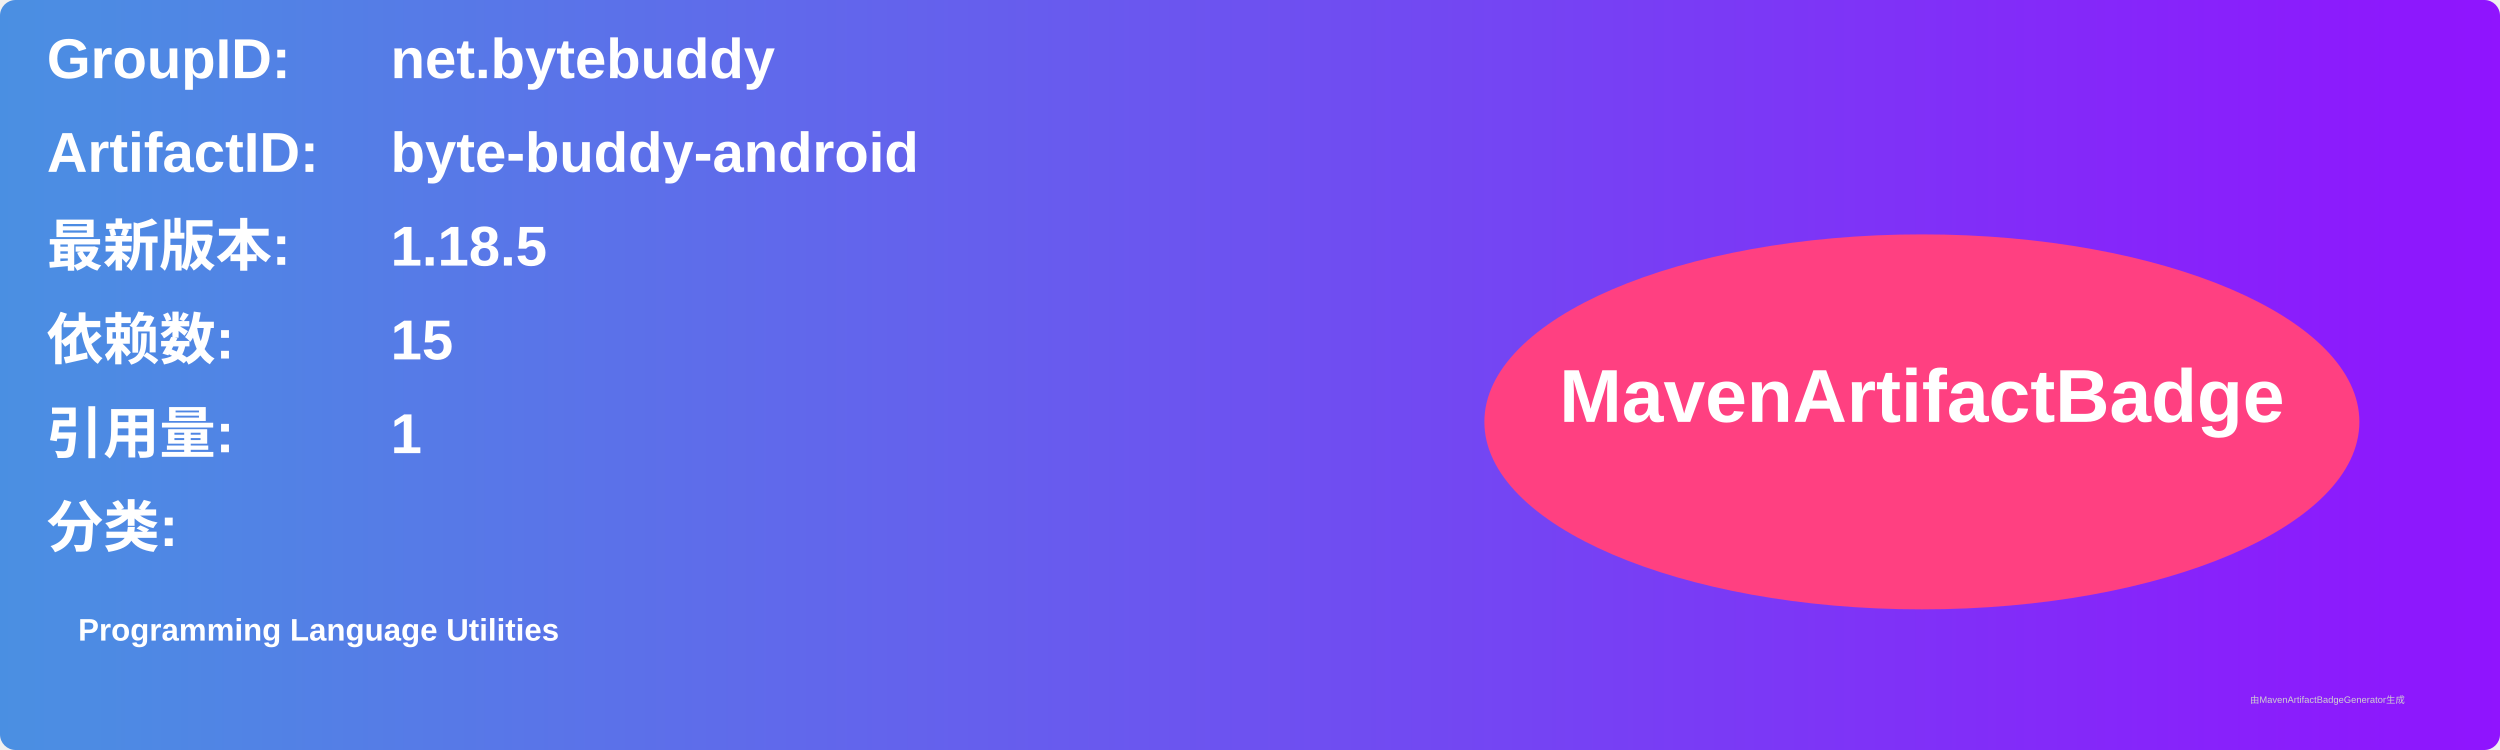
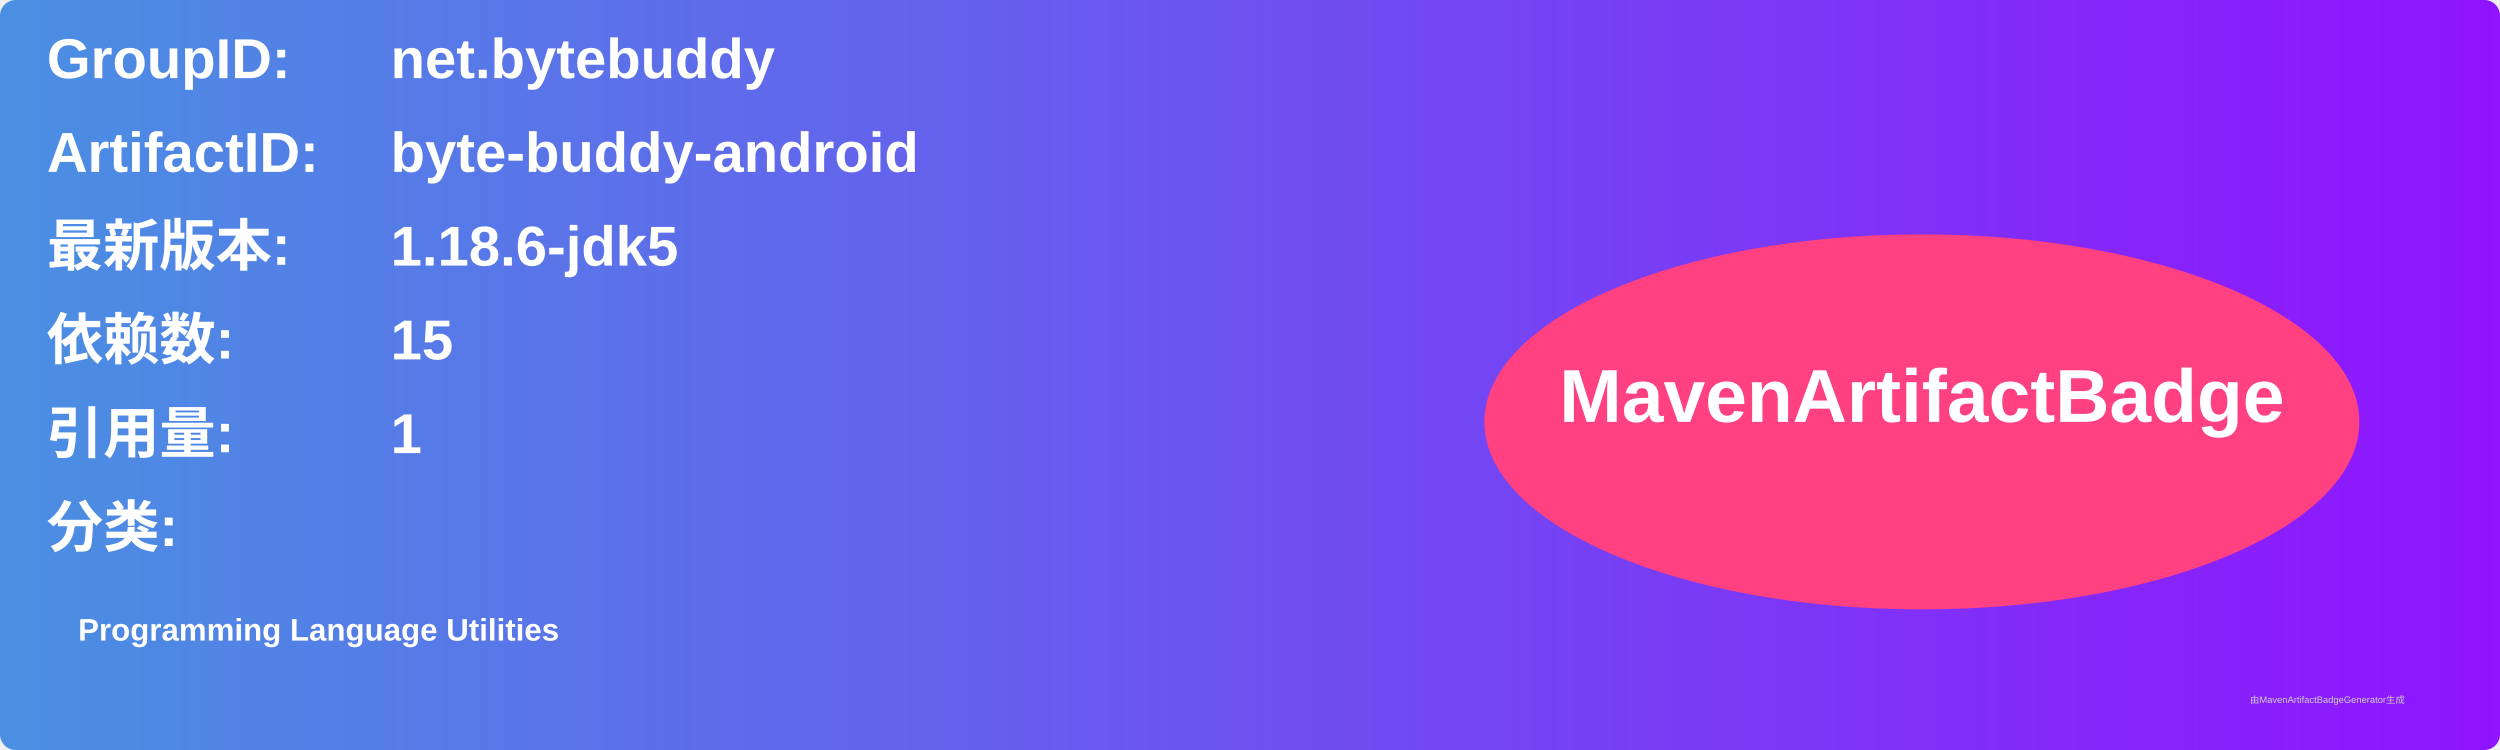
<svg xmlns="http://www.w3.org/2000/svg" width="800" height="240" viewBox="0 0 800 240">
  <linearGradient id="grad" x1="0%" y1="0%" x2="100%" y2="0%">
    <stop offset="0%" stop-color="#4a90e2" />
    <stop offset="100%" stop-color="#9013fe" />
  </linearGradient>
  <rect width="100%" height="100%" rx="5" ry="5" fill="url(#grad)" />
  <g transform="translate(15, 15)">
    <text x="0" y="10" font-family="Arial" font-size="18" fill="white" font-weight="bold" width="260">GroupID:</text>
    <text x="110" y="10" font-family="Arial" font-size="18" fill="white" font-weight="bold" width="460">net.bytebuddy</text>
    <text x="0" y="40" font-family="Arial" font-size="18" fill="white" font-weight="bold" width="260">ArtifactID:</text>
    <text x="110" y="40" font-family="Arial" font-size="18" fill="white" font-weight="bold" width="460">byte-buddy-android</text>
    <text x="0" y="70" font-family="Arial" font-size="18" fill="white" font-weight="bold">最新版本:</text>
    <text x="110" y="70" font-family="Arial" font-size="18" fill="white" font-weight="bold">
-       <tspan font-weight="bold">1.18.5</tspan>
+       <tspan font-weight="bold">1.18.6-jdk5</tspan>
    </text>
    <text x="0" y="100" font-family="Arial" font-size="18" fill="white" font-weight="bold">依赖数: </text>
    <text x="110" y="100" font-family="Arial" font-size="18" fill="white">
      <tspan font-weight="bold">15</tspan>
    </text>
    <text x="0" y="130" font-family="Arial" font-size="18" fill="white" font-weight="bold">引用量: </text>
    <text x="110" y="130" font-family="Arial" font-size="18" fill="white">
      <tspan font-weight="bold">1</tspan>
    </text>
    <text x="0" y="160" font-family="Arial" font-size="18" fill="white" font-weight="bold">分类:</text>
    <text x="10" y="190" font-family="Arial" font-size="10" fill="white">
      <tspan font-weight="bold">Programming Language Utilities</tspan>
    </text>
    <ellipse cx="600" cy="120" rx="140" ry="60" fill="#ff4081" />
    <text x="600" y="120" text-anchor="middle" font-family="Arial" font-size="24" fill="white" font-weight="bold">MavenArtifactBadge</text>
  </g>
  <text x="720" y="225" font-family="Arial" font-size="3" fill="#d0d0d0">由MavenArtifactBadgeGenerator生成</text>
</svg>
